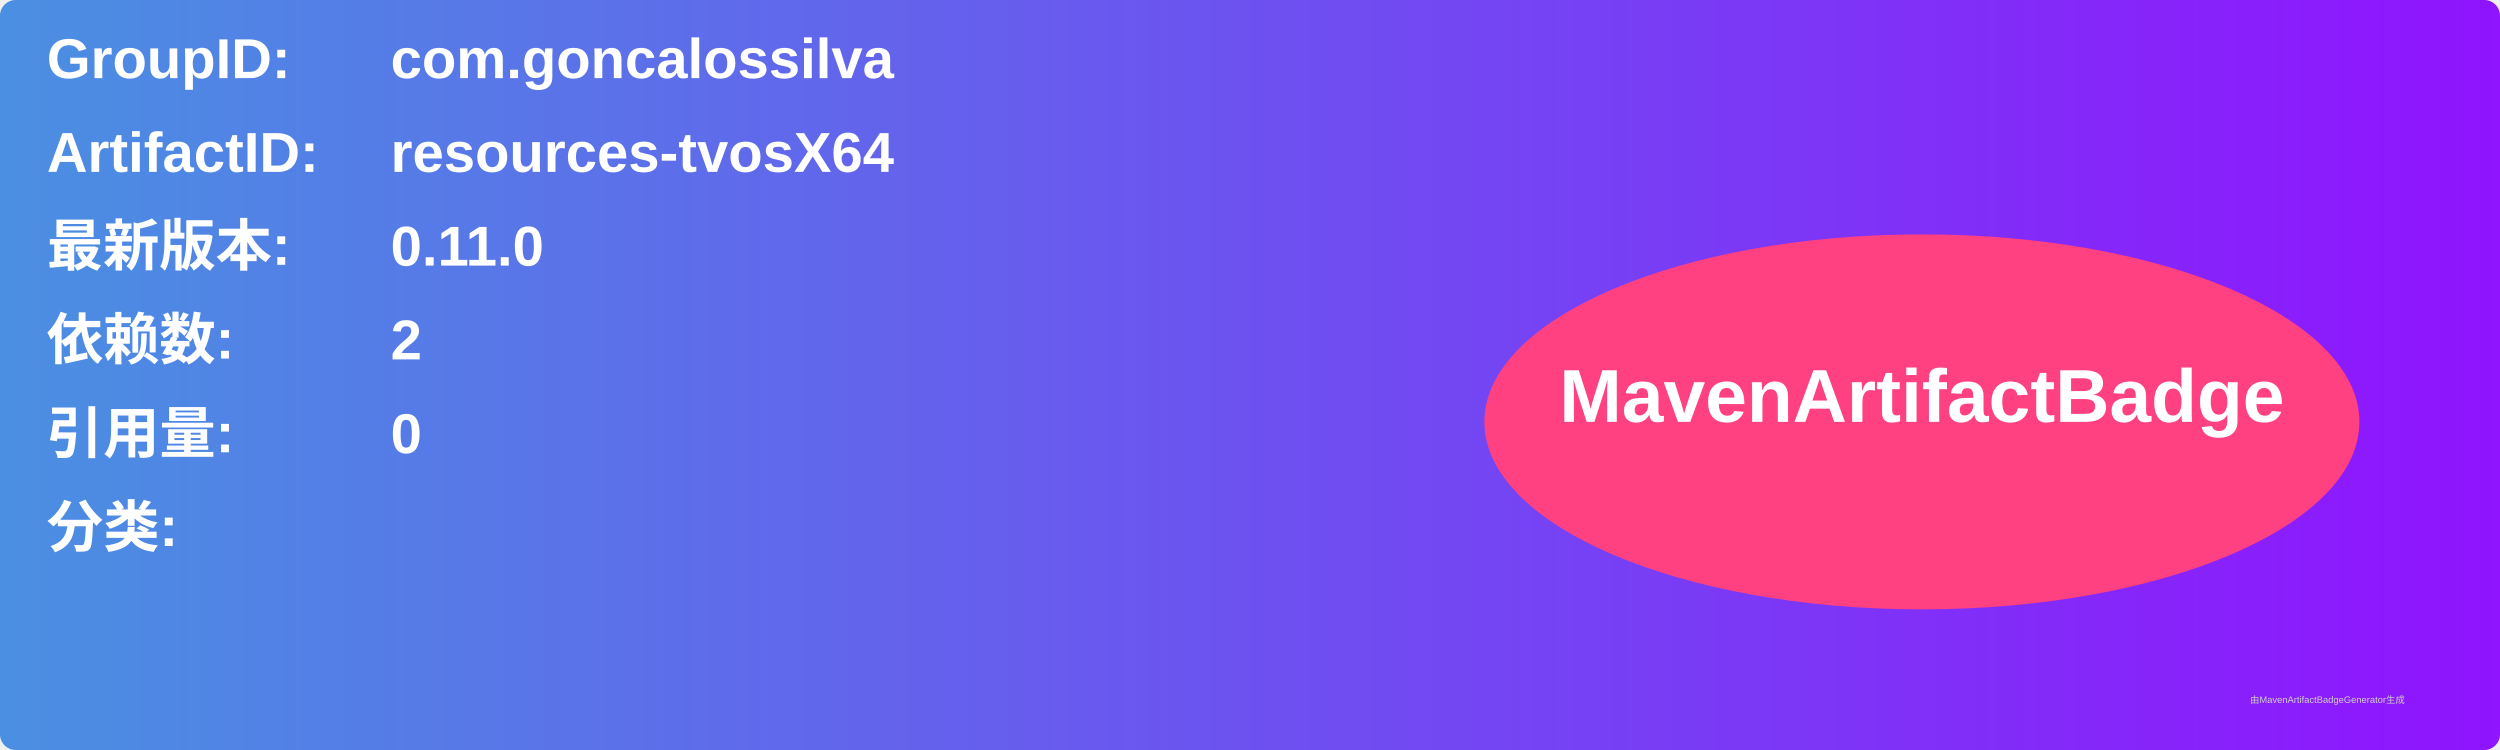
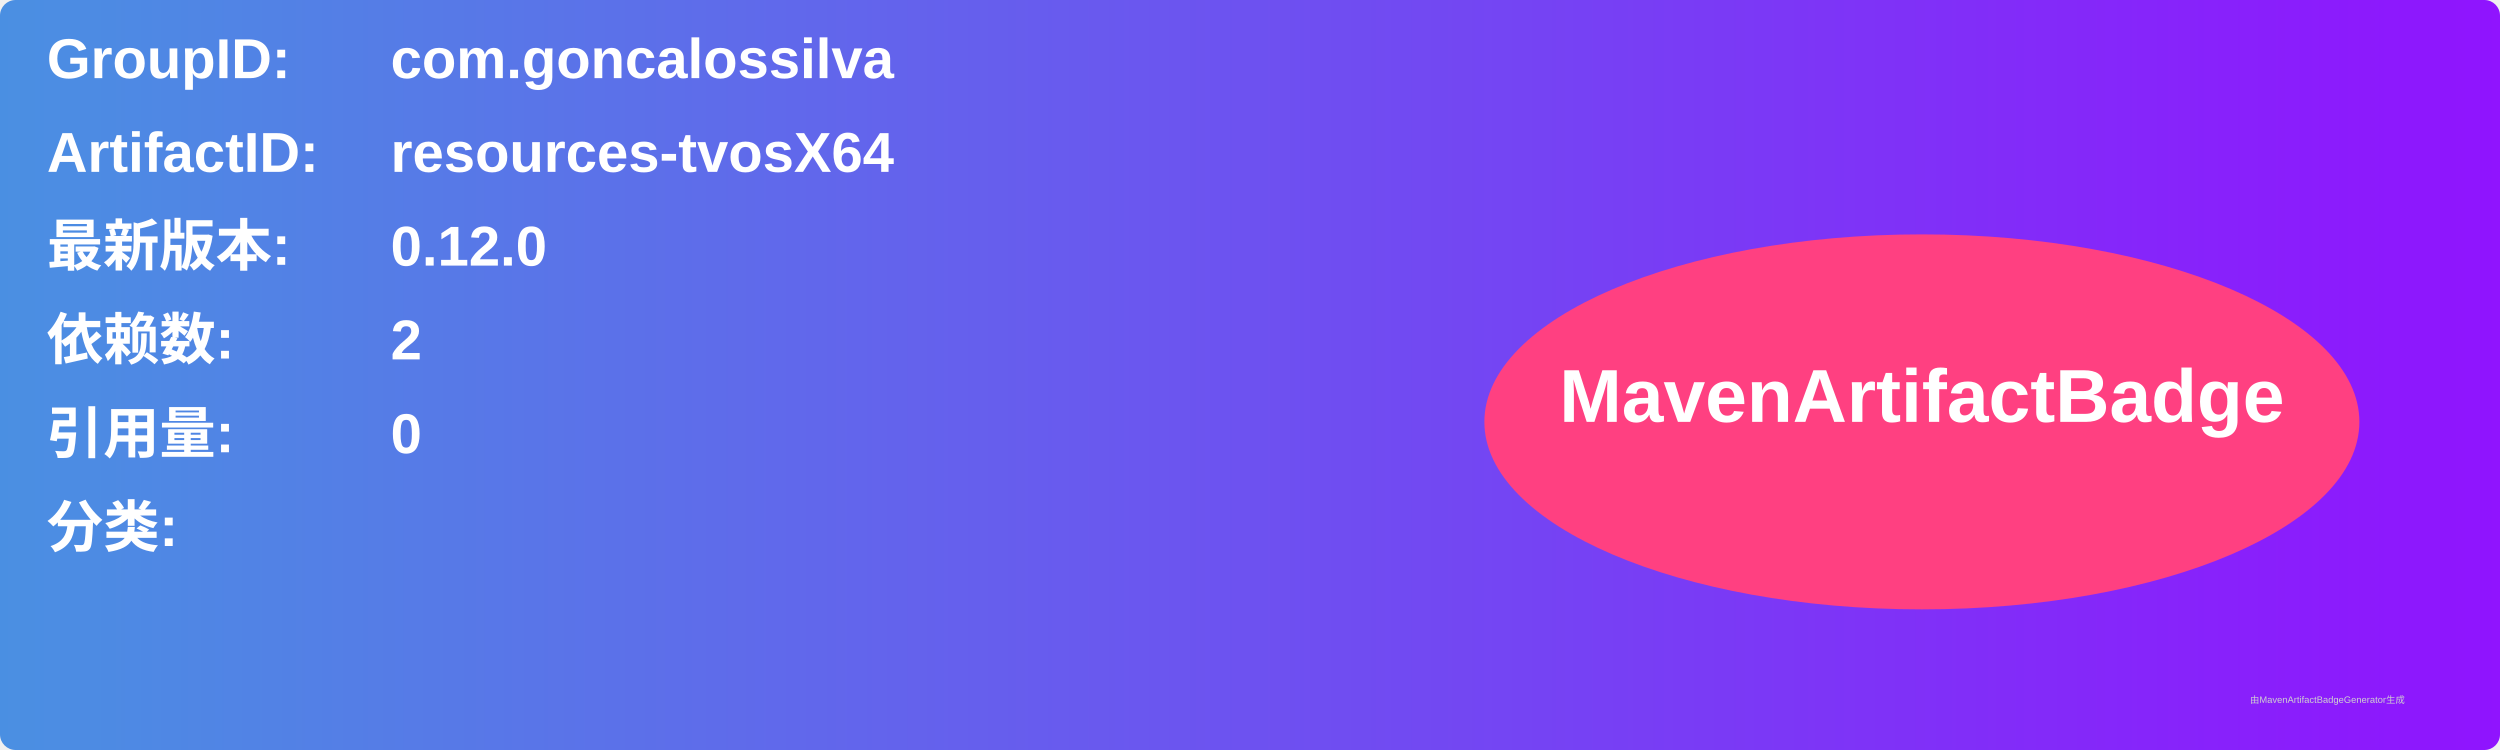
<svg xmlns="http://www.w3.org/2000/svg" width="800" height="240" viewBox="0 0 800 240">
  <linearGradient id="grad" x1="0%" y1="0%" x2="100%" y2="0%">
    <stop offset="0%" stop-color="#4a90e2" />
    <stop offset="100%" stop-color="#9013fe" />
  </linearGradient>
  <rect width="100%" height="100%" rx="5" ry="5" fill="url(#grad)" />
  <g transform="translate(15, 15)">
    <text x="0" y="10" font-family="Arial" font-size="18" fill="white" font-weight="bold" width="260">GroupID:</text>
    <text x="110" y="10" font-family="Arial" font-size="18" fill="white" font-weight="bold" width="460">com.goncalossilva</text>
    <text x="0" y="40" font-family="Arial" font-size="18" fill="white" font-weight="bold" width="260">ArtifactID:</text>
    <text x="110" y="40" font-family="Arial" font-size="18" fill="white" font-weight="bold" width="460">resources-tvosX64</text>
    <text x="0" y="70" font-family="Arial" font-size="18" fill="white" font-weight="bold">最新版本:</text>
    <text x="110" y="70" font-family="Arial" font-size="18" fill="white" font-weight="bold">
-       <tspan font-weight="bold">0.11.0</tspan>
+       <tspan font-weight="bold">0.12.0</tspan>
    </text>
    <text x="0" y="100" font-family="Arial" font-size="18" fill="white" font-weight="bold">依赖数: </text>
    <text x="110" y="100" font-family="Arial" font-size="18" fill="white">
      <tspan font-weight="bold">2</tspan>
    </text>
    <text x="0" y="130" font-family="Arial" font-size="18" fill="white" font-weight="bold">引用量: </text>
    <text x="110" y="130" font-family="Arial" font-size="18" fill="white">
      <tspan font-weight="bold">0</tspan>
    </text>
    <text x="0" y="160" font-family="Arial" font-size="18" fill="white" font-weight="bold">分类:</text>
    <text x="10" y="190" font-family="Arial" font-size="10" fill="white">
      <tspan font-weight="bold" />
    </text>
    <ellipse cx="600" cy="120" rx="140" ry="60" fill="#ff4081" />
    <text x="600" y="120" text-anchor="middle" font-family="Arial" font-size="24" fill="white" font-weight="bold">MavenArtifactBadge</text>
  </g>
  <text x="720" y="225" font-family="Arial" font-size="3" fill="#d0d0d0">由MavenArtifactBadgeGenerator生成</text>
</svg>
